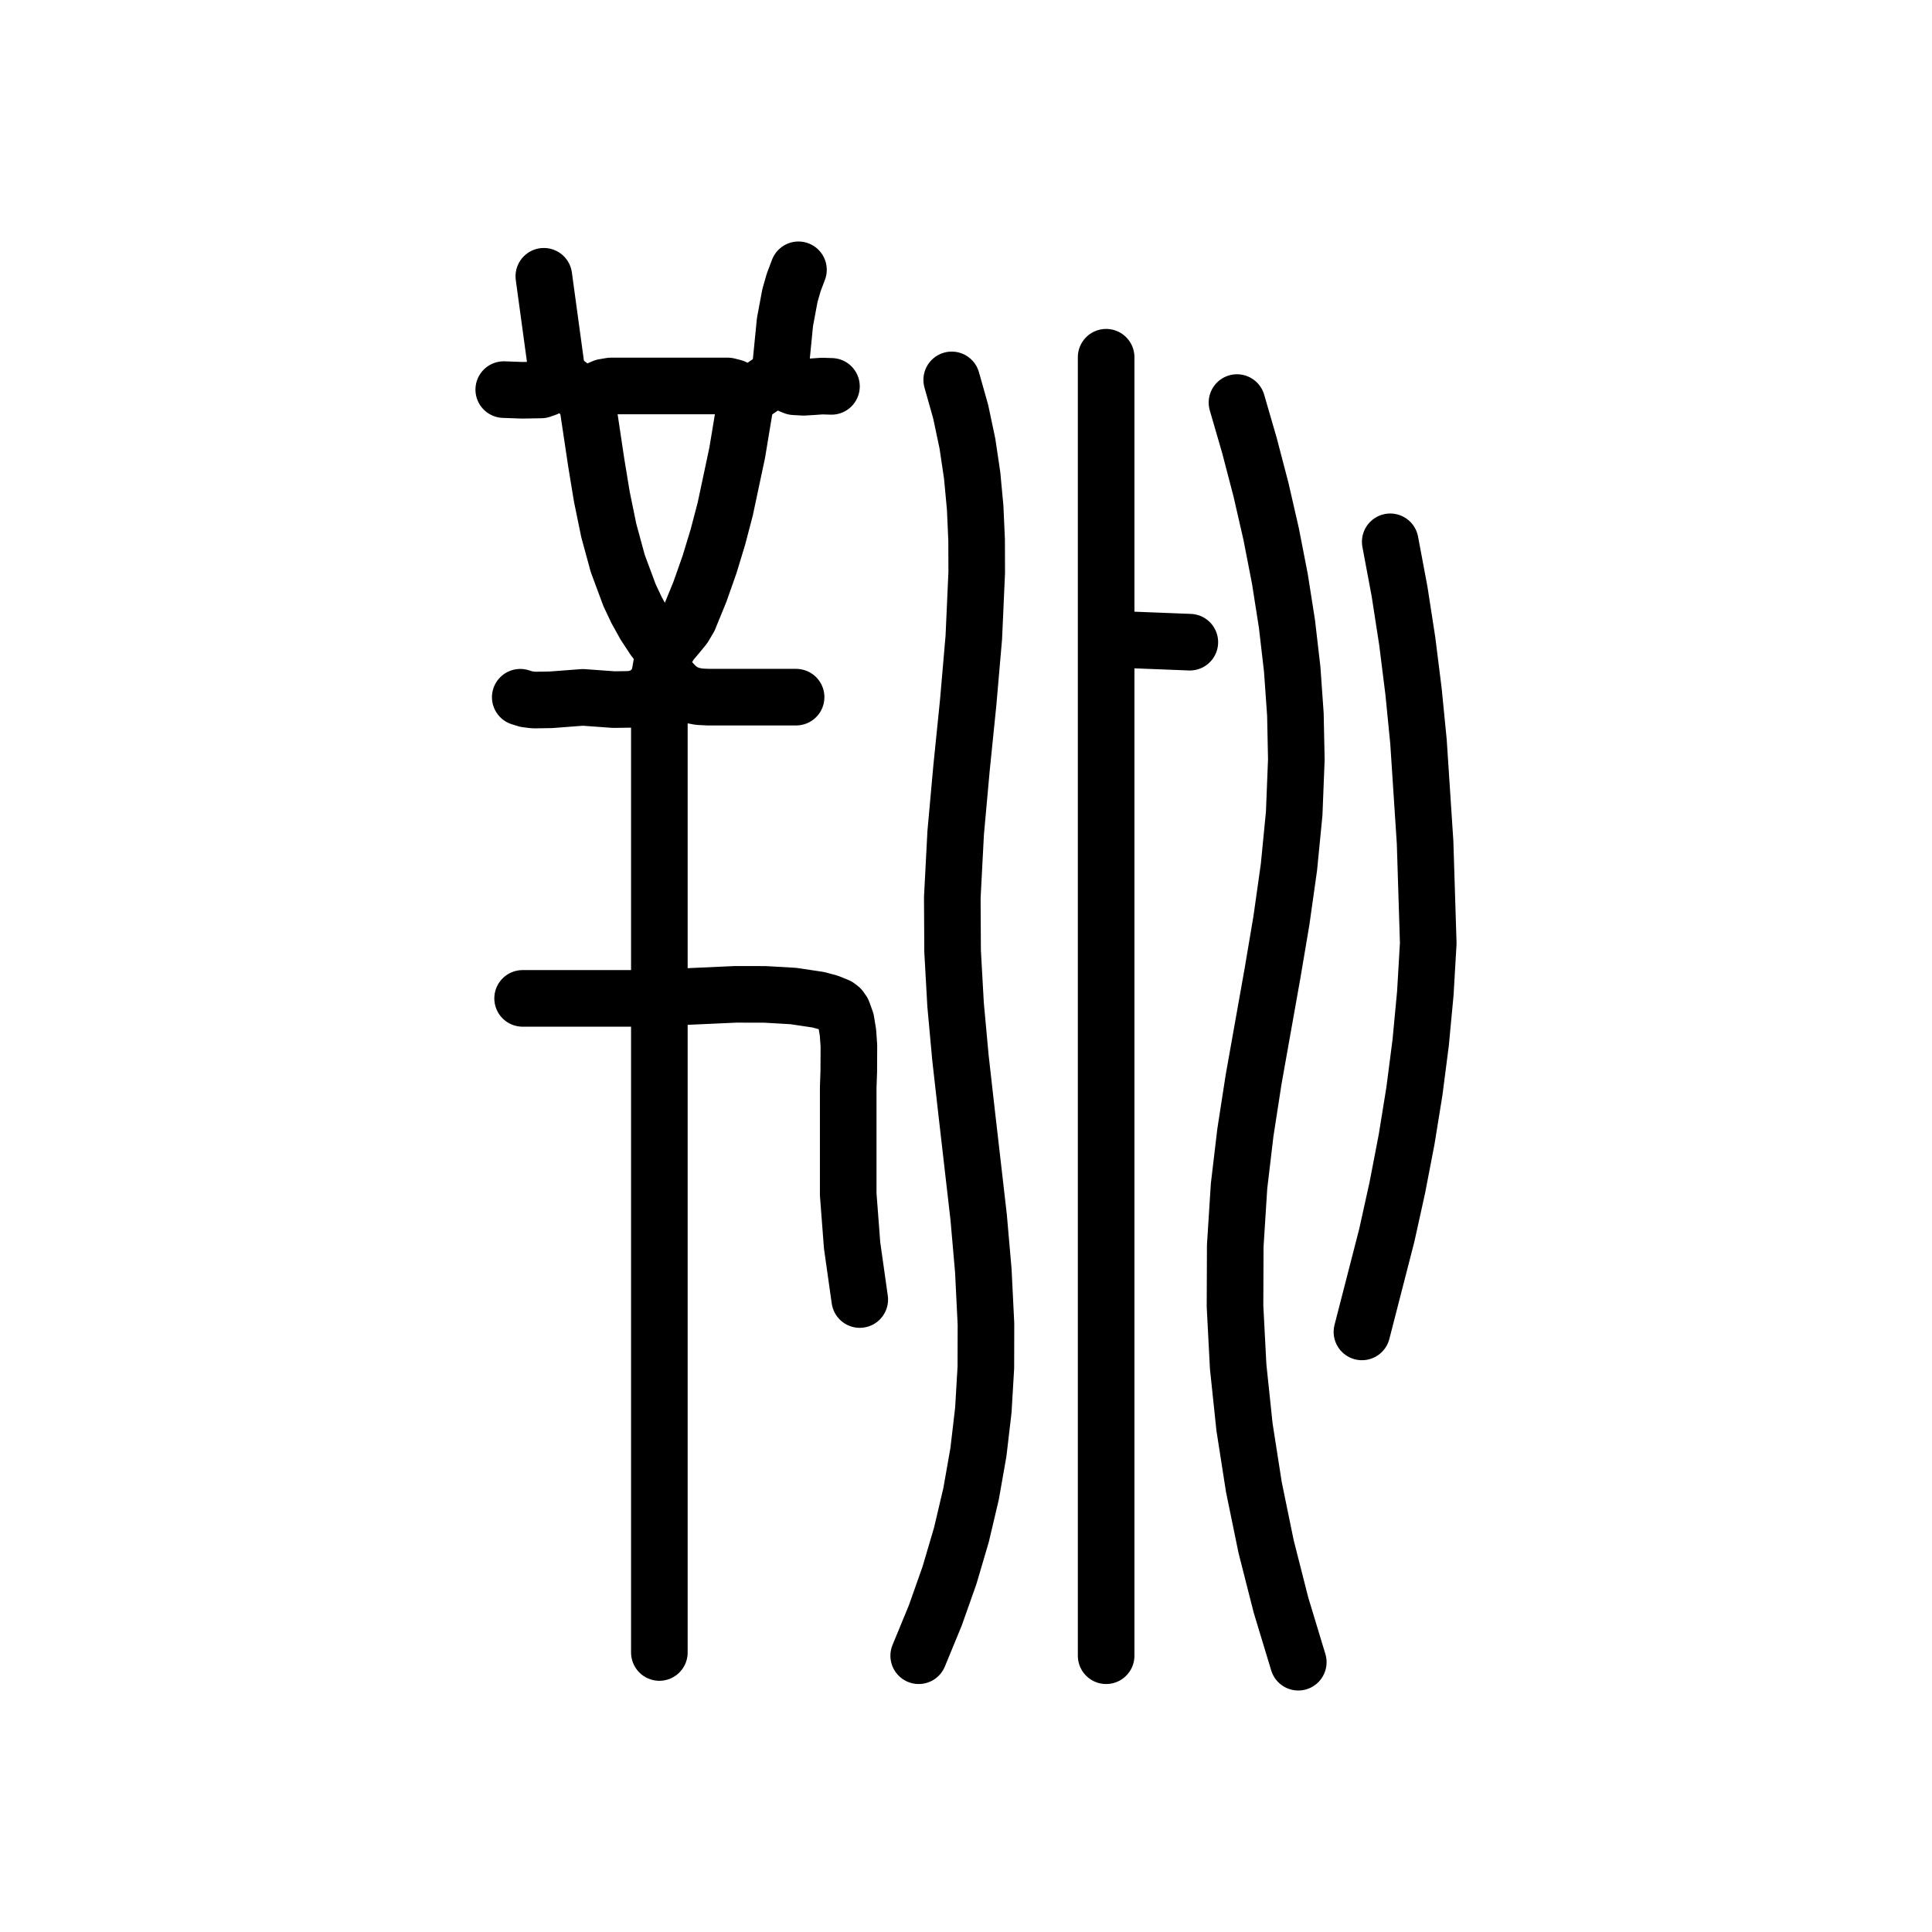
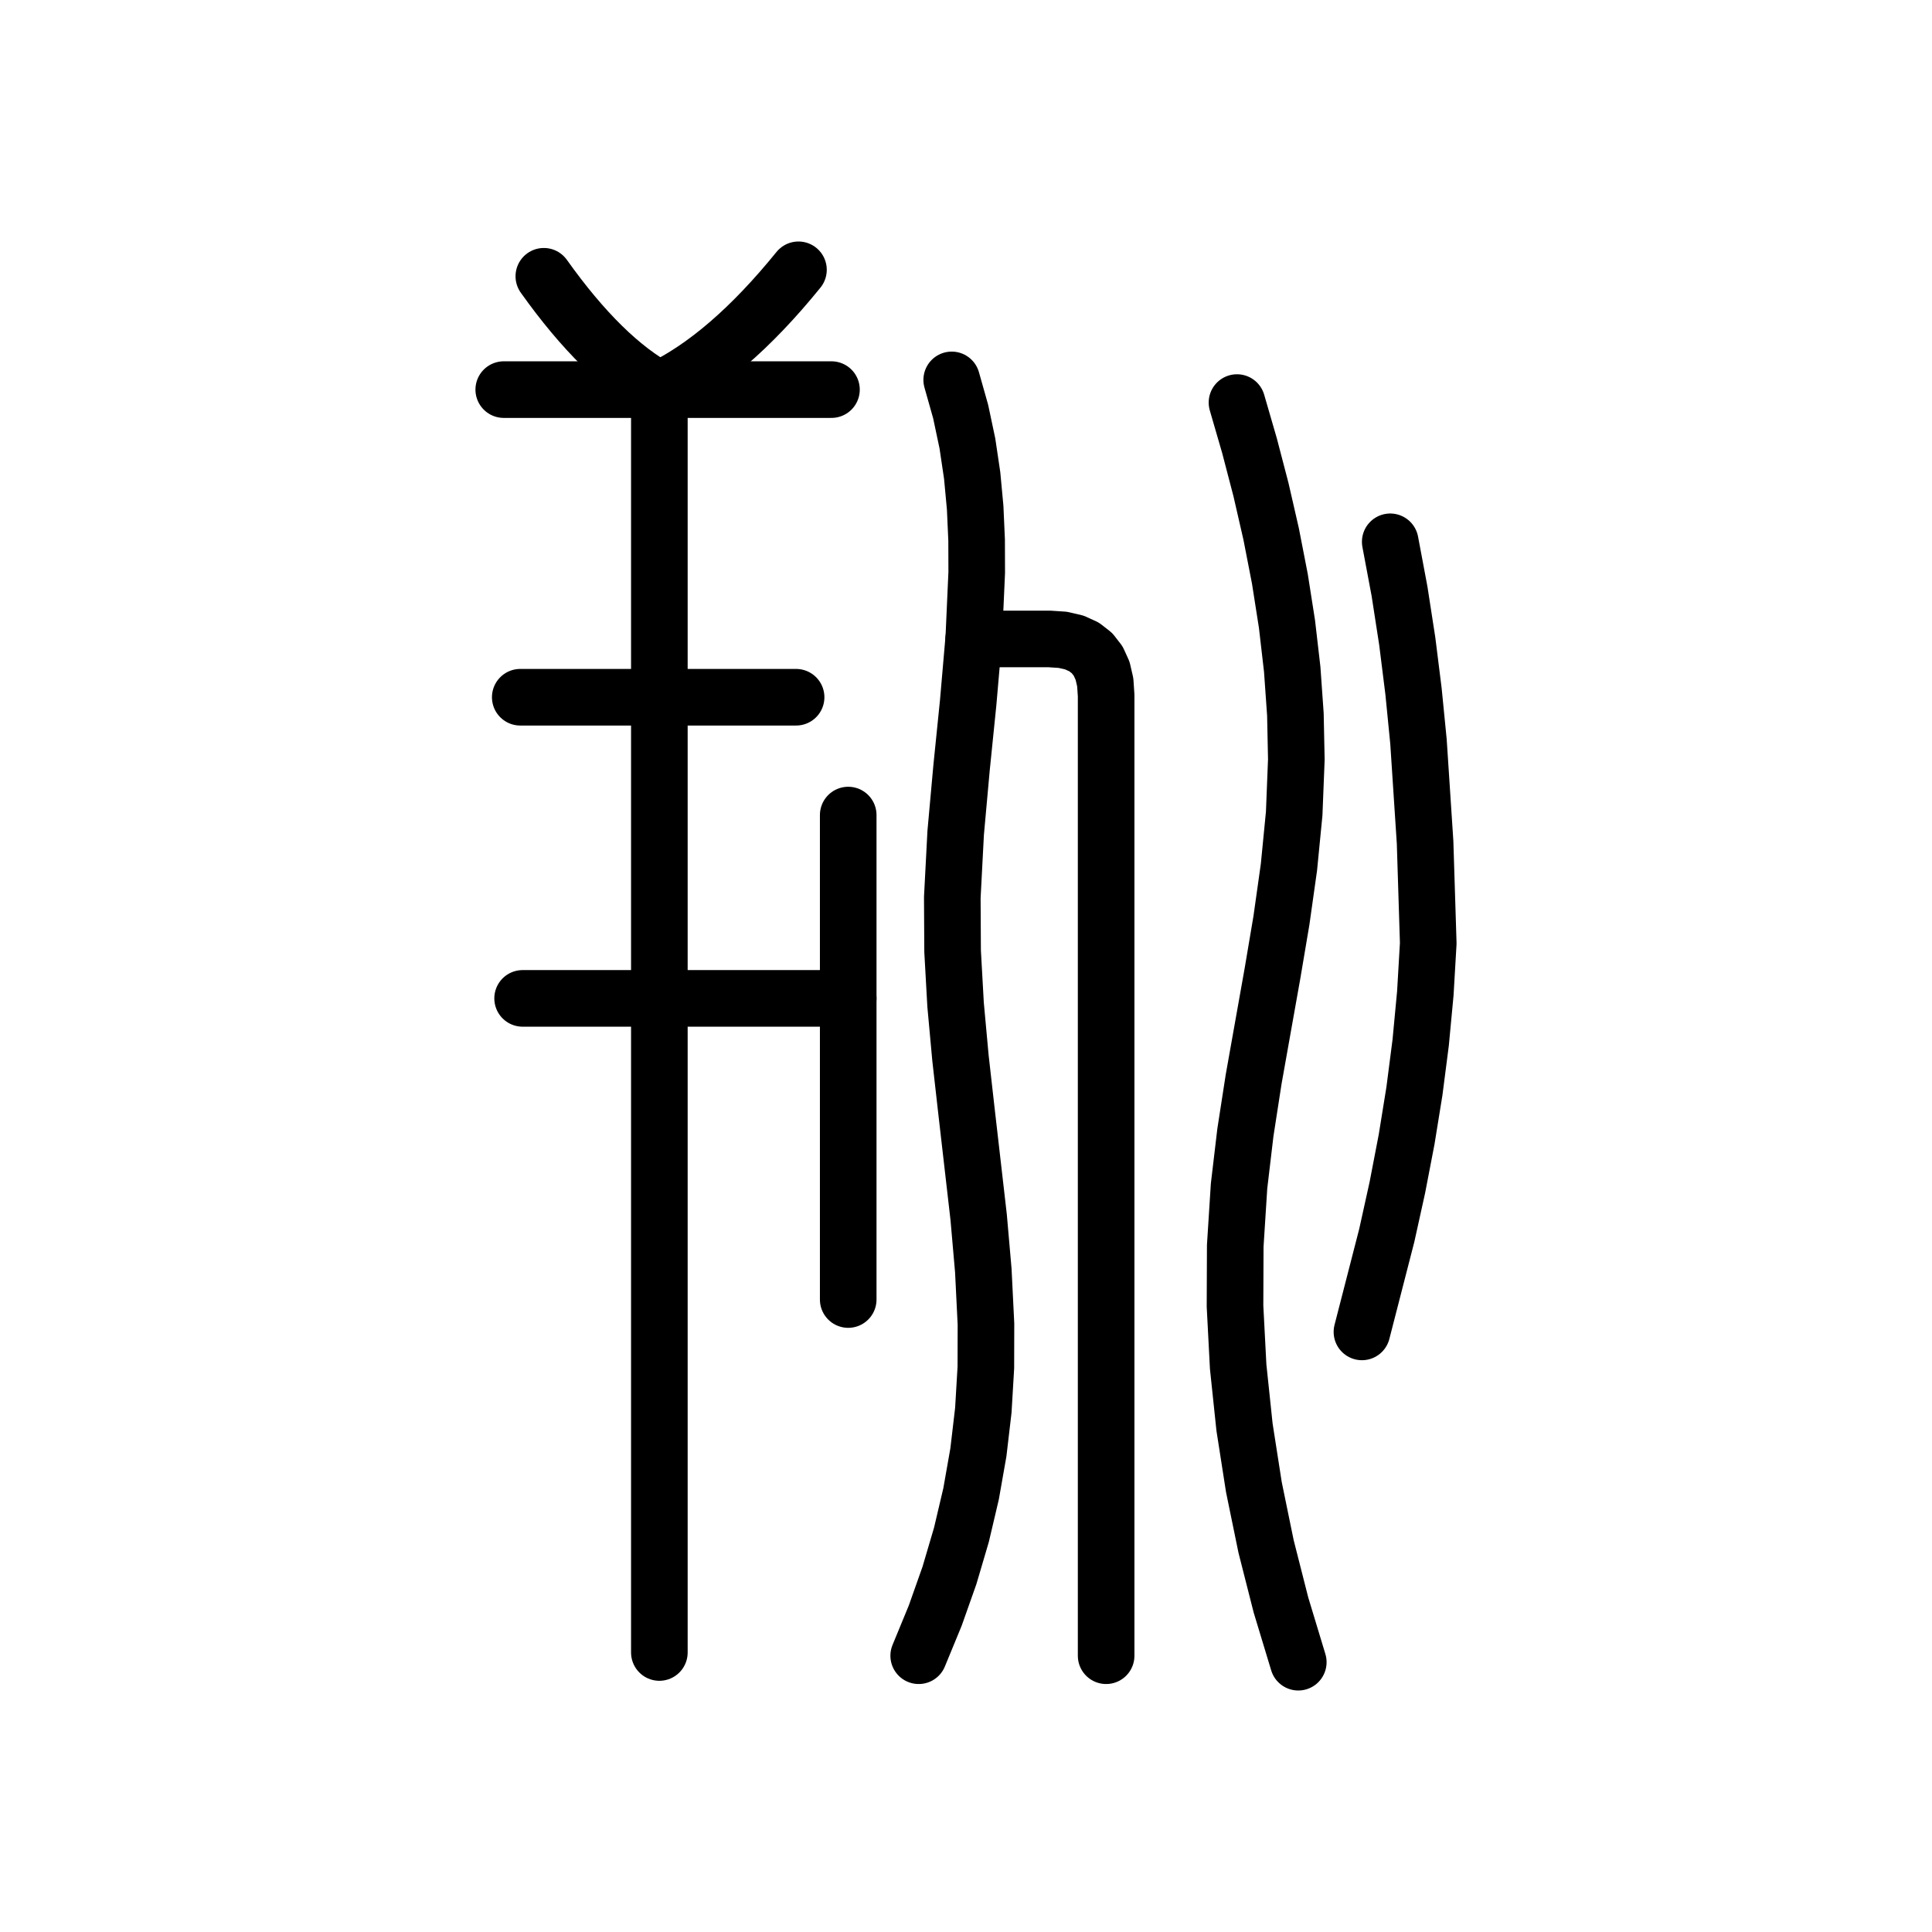
<svg xmlns="http://www.w3.org/2000/svg" viewBox="0 0 1024 1024" data-codepoint="U+3DA92" data-advance="1024" data-schema="seal-centerline-1">
  <g transform="matrix(1 0 0 -1 0 832)" fill="none" stroke="#000" stroke-width="30" stroke-linecap="round" stroke-linejoin="round">
-     <path id="stroke-1" d="M 295.741 630.647 L 288.243 685.568" />
-     <path id="stroke-2" d="M 310.737 622.066 L 316.014 586.84 L 318.977 568.794 L 322.655 550.868 L 327.42 533.368 L 333.646 516.599 L 337.424 508.585 L 341.706 500.868 L 346.54 493.486 L 351.973 486.479" />
-     <path id="stroke-3" d="M 349.474 471.033 L 349.474 -43.852" />
-     <path id="stroke-4" d="M 351.973 476.181 L 355.515 471.178 L 358.988 467.546 L 362.545 465.07 L 366.342 463.536 L 370.531 462.731 L 375.266 462.492 L 386.99 462.492 L 421.951 462.492" />
-     <path id="stroke-5" d="M 395.71 622.066 L 390.722 591.972 L 384.378 562.14 L 380.506 547.393 L 376.066 532.796 L 370.981 518.377 L 365.175 504.165 L 362.522 499.698 L 359.176 495.617 L 355.772 491.592 L 352.944 487.293 L 350.8 480.721 L 349.7 474.497 L 348.813 471.537 L 347.312 468.69 L 344.907 465.963 L 341.306 463.366 L 338.065 462.036 L 334.191 461.322 L 325.35 461.197 L 308.902 462.383 L 291.967 461.091 L 282.965 460.952 L 279.033 461.436 L 275.748 462.451" />
-     <path id="stroke-6" d="M 413.204 632.363 L 416.039 661.191 L 418.667 675.295 L 420.644 682.206 L 423.201 689.0" />
-     <path id="stroke-7" d="M 586.899 493.344 L 630.636 491.628" />
-     <path id="stroke-8" d="M 267.0 625.498 L 276.892 625.142 L 286.799 625.322 L 289.446 626.252 L 291.873 627.895 L 294.281 629.444 L 296.873 630.091 L 300.235 629.005 L 303.174 626.714 L 306.128 624.376 L 309.532 623.148 L 312.876 623.688 L 316.369 625.204 L 320.004 626.789 L 323.776 627.429 L 385.737 627.429 L 388.794 626.655 L 391.689 625.27 L 394.436 623.941 L 397.047 623.447 L 400.848 624.743 L 404.569 627.272 L 408.317 629.839 L 412.199 631.249 L 414.491 630.805 L 416.615 629.45 L 418.73 627.935 L 420.994 627.015 L 425.914 626.728 L 430.828 627.031 L 435.75 627.376 L 440.695 627.214" />
-     <path id="stroke-9" d="M 276.997 302.836 L 349.474 302.836 L 362.907 303.765 L 389.988 304.984 L 405.436 304.953 L 420.441 304.095 L 433.72 302.113 L 439.311 300.606 L 443.988 298.705 L 445.439 297.579 L 446.646 295.855 L 448.412 290.948 L 449.453 284.648 L 449.933 277.623 L 449.867 264.059 L 449.571 255.583 L 449.571 226.24 L 449.571 198.954 L 451.635 171.893 L 455.69 143.223" />
-     <path id="stroke-10" d="M 486.931 -45.568 L 495.683 -24.335 L 503.239 -2.983 L 509.582 18.536 L 514.698 40.266 L 518.571 62.255 L 521.185 84.549 L 522.526 107.194 L 522.579 130.237 L 521.178 158.589 L 518.712 186.827 L 512.241 243.135 L 509.063 271.291 L 506.478 299.504 L 504.897 327.816 L 504.737 356.271 L 506.528 390.56 L 509.64 425.023 L 513.151 459.573 L 516.139 494.127 L 517.683 528.597 L 517.625 545.774 L 516.86 562.897 L 515.272 579.957 L 512.748 596.943 L 509.171 613.843 L 504.425 630.647" />
-     <path id="stroke-11" d="M 586.274 -45.568 L 586.274 642.661" />
-     <path id="stroke-12" d="M 655.628 618.633 L 662.261 595.783 L 668.332 572.53 L 673.737 548.962 L 678.37 525.167 L 682.127 501.232 L 684.901 477.247 L 686.589 453.298 L 687.084 429.474 L 685.949 400.807 L 683.17 372.403 L 679.188 344.186 L 674.445 316.085 L 664.45 259.936 L 660.082 231.742 L 656.723 203.371 L 654.708 171.687 L 654.583 139.735 L 656.252 107.667 L 659.618 75.639 L 664.584 43.803 L 671.054 12.316 L 678.931 -18.67 L 688.117 -49.0" />
-     <path id="stroke-13" d="M 721.857 126.061 L 735.024 177.233 L 740.637 202.651 L 745.535 228.09 L 749.671 253.652 L 752.993 279.435 L 755.453 305.54 L 757.0 332.068 L 755.328 385.489 L 751.825 438.944 L 749.193 465.596 L 745.872 492.152 L 741.784 518.576 L 736.852 544.832" />
+     <path id="stroke-1" d="M 288.243 685.568 L 292.142 680.195 L 296.031 675.037 L 299.91 670.095 L 303.78 665.369 L 307.641 660.859 L 311.492 656.565 L 315.333 652.487 L 319.165 648.625 L 322.987 644.978 L 326.8 641.548 L 330.603 638.333 L 334.396 635.334 L 338.18 632.551 L 341.954 629.984 L 345.719 627.633 L 349.474 625.498" />
+     <path id="stroke-2" d="M 423.201 689.0 L 418.507 683.32 L 413.824 677.867 L 409.152 672.643 L 404.493 667.647 L 399.845 662.88 L 395.208 658.34 L 390.583 654.029 L 385.969 649.946 L 381.367 646.091 L 376.776 642.465 L 372.197 639.066 L 367.629 635.896 L 363.073 632.954 L 358.529 630.24 L 353.996 627.755 L 349.474 625.498" />
+     <path id="stroke-3" d="M 349.474 625.498 L 349.474 -43.852" />
+     <path id="stroke-4" d="M 267.0 625.498 L 440.695 625.498" />
+     <path id="stroke-5" d="M 275.748 462.451 L 421.951 462.451" />
+     <path id="stroke-6" d="M 276.997 302.836 L 449.571 302.836" />
+     <path id="stroke-7" d="M 449.571 400.0 L 449.571 143.223" />
+     <path id="stroke-8" d="M 486.931 -45.568 L 495.683 -24.335 L 503.239 -2.983 L 509.582 18.536 L 514.698 40.266 L 518.571 62.255 L 521.185 84.549 L 522.526 107.194 L 522.579 130.237 L 521.178 158.589 L 518.712 186.827 L 512.241 243.135 L 509.063 271.291 L 506.478 299.504 L 504.897 327.816 L 504.737 356.271 L 506.528 390.56 L 509.64 425.023 L 513.151 459.573 L 516.072 493.344 L 516.139 494.127 L 517.683 528.597 L 517.625 545.774 L 516.86 562.897 L 515.272 579.957 L 512.748 596.943 L 509.171 613.843 L 504.425 630.647" />
+     <path id="stroke-9" d="M 516.072 493.344 L 556.274 493.344 L 563.306 492.876 L 569.399 491.469 L 574.556 489.126 L 578.774 485.844 L 582.056 481.626 L 584.399 476.469 L 585.806 470.376 L 586.274 463.344 L 586.274 -45.568" />
+     <path id="stroke-10" d="M 655.628 618.633 L 662.261 595.783 L 668.332 572.53 L 673.737 548.962 L 678.37 525.167 L 682.127 501.232 L 684.901 477.247 L 686.589 453.298 L 687.084 429.474 L 685.949 400.807 L 683.17 372.403 L 679.188 344.186 L 674.445 316.085 L 664.45 259.936 L 660.082 231.742 L 656.723 203.371 L 654.708 171.687 L 654.583 139.735 L 656.252 107.667 L 659.618 75.639 L 664.584 43.803 L 671.054 12.316 L 678.931 -18.67 L 688.117 -49.0" />
+     <path id="stroke-11" d="M 721.857 126.061 L 735.024 177.233 L 740.637 202.651 L 745.535 228.09 L 749.671 253.652 L 752.993 279.435 L 755.453 305.54 L 757.0 332.068 L 755.328 385.489 L 751.825 438.944 L 749.193 465.596 L 745.872 492.152 L 741.784 518.576 L 736.852 544.832" />
  </g>
</svg>
